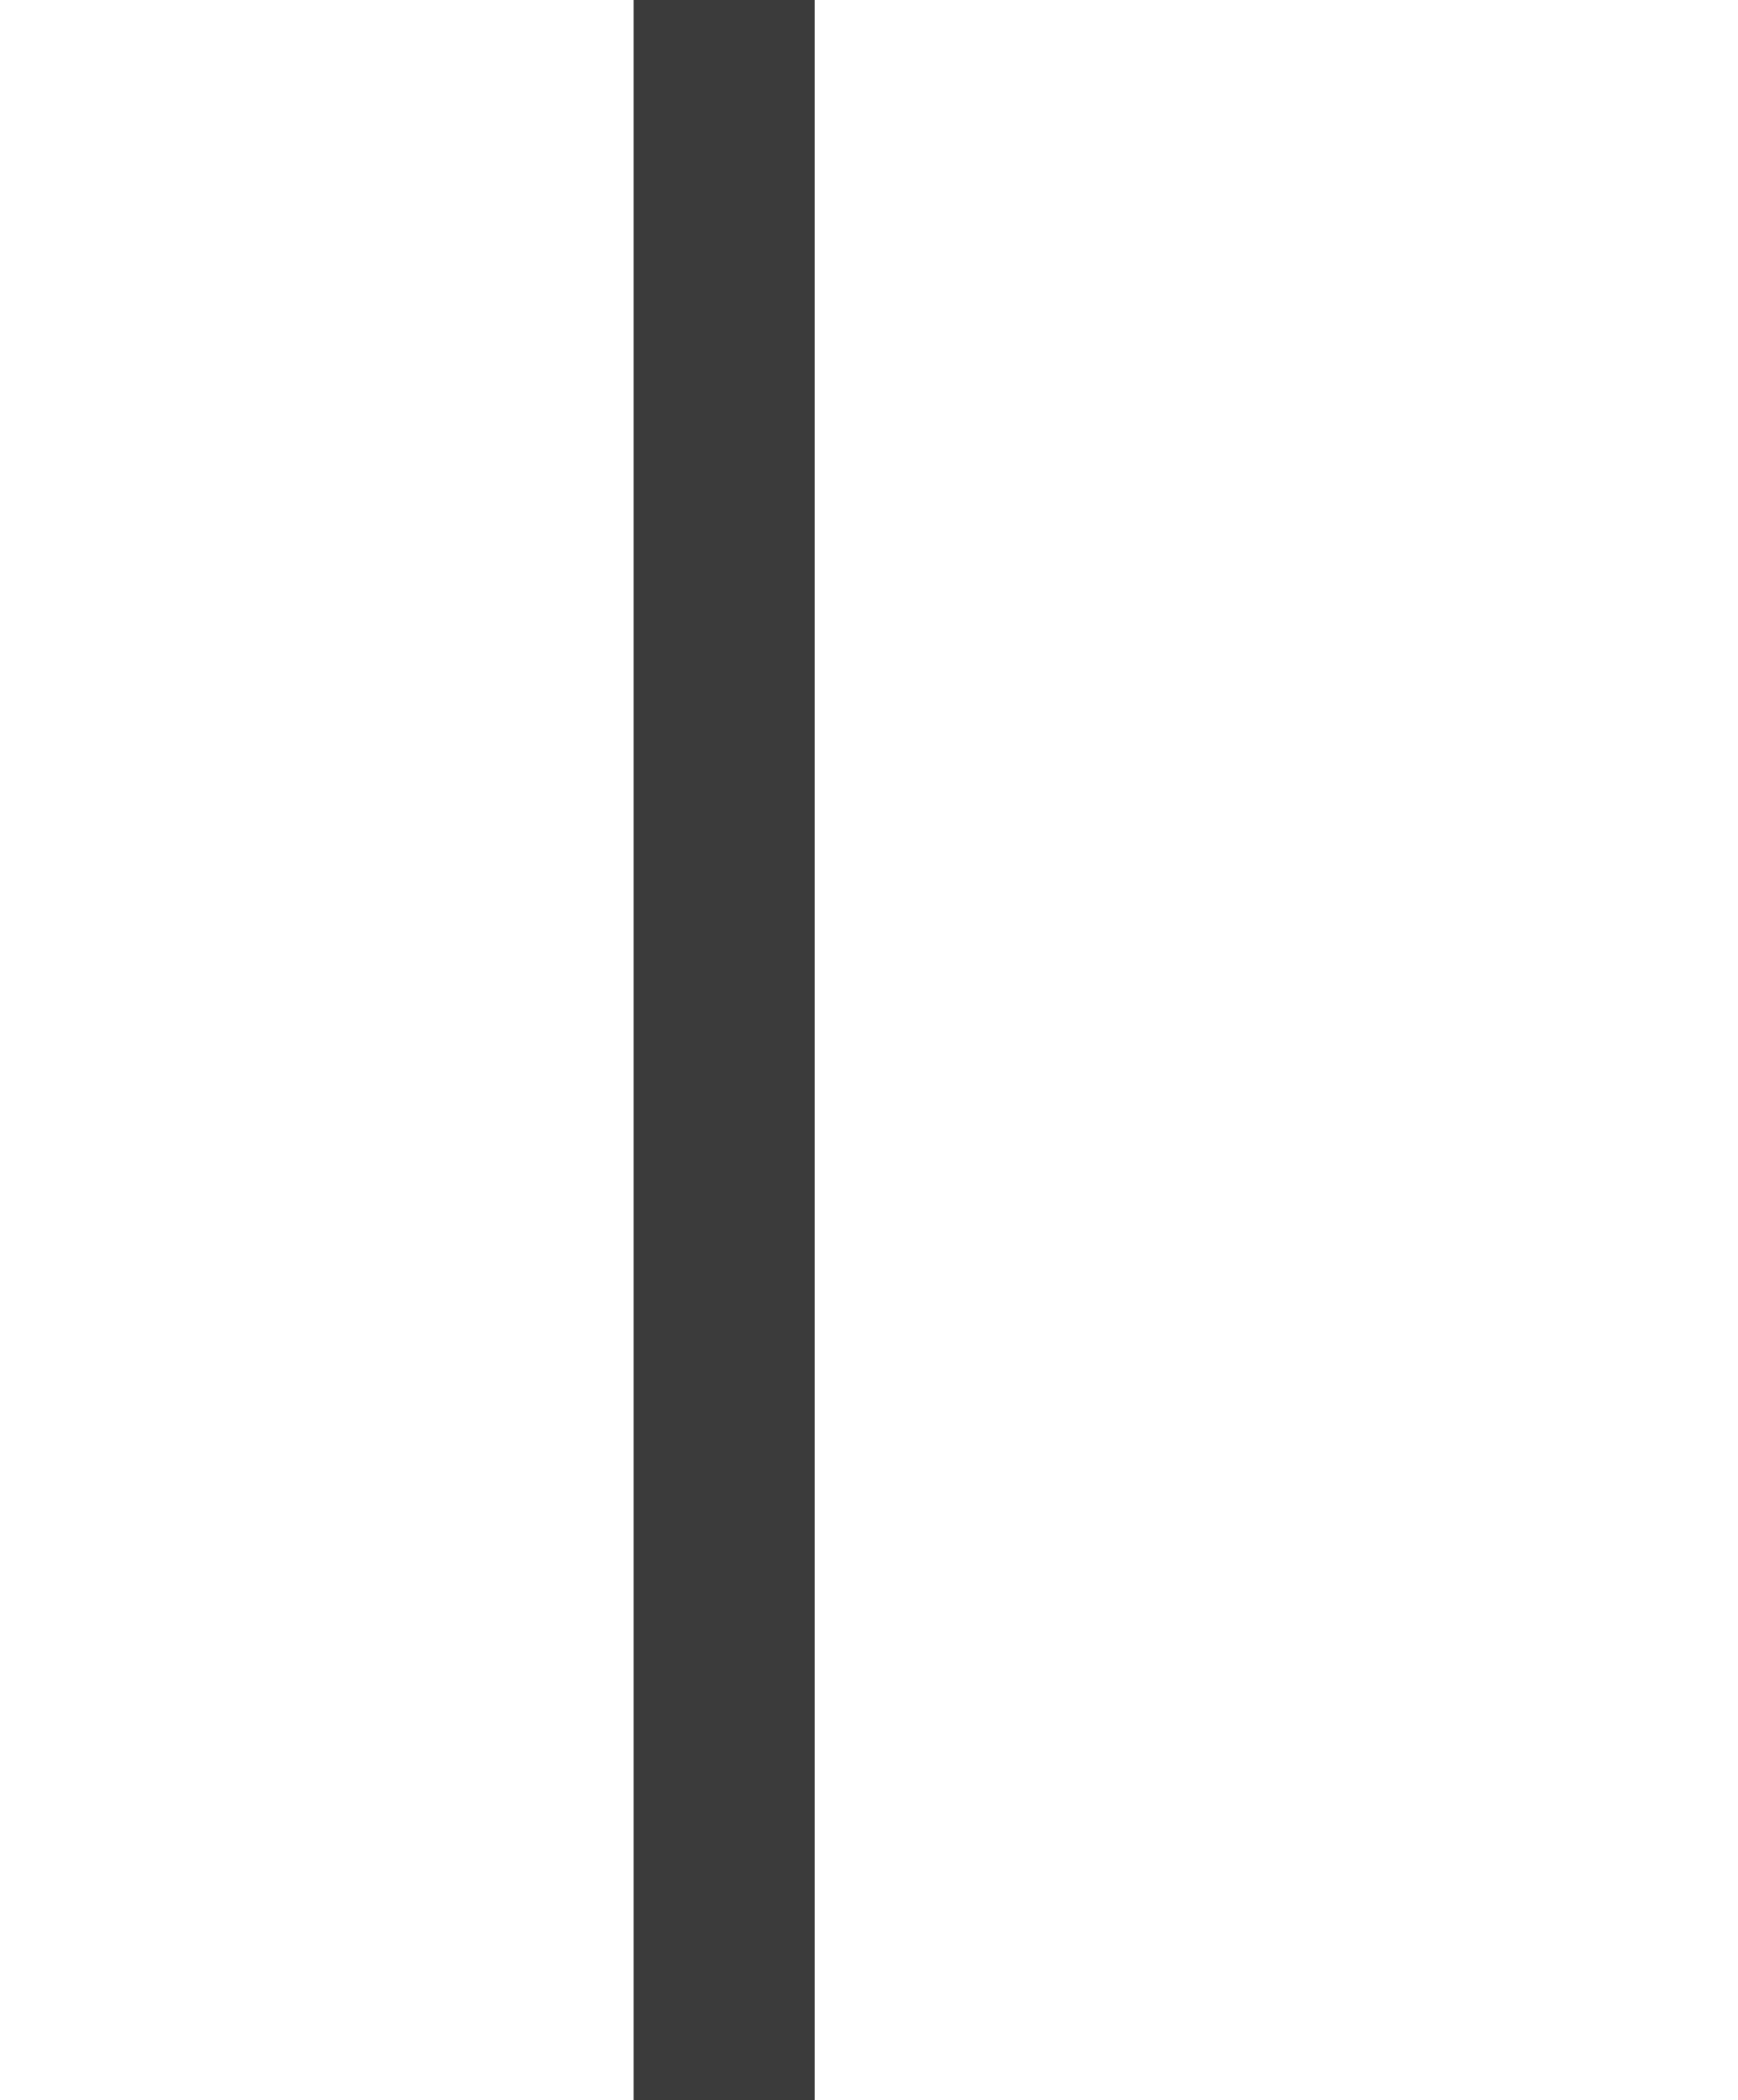
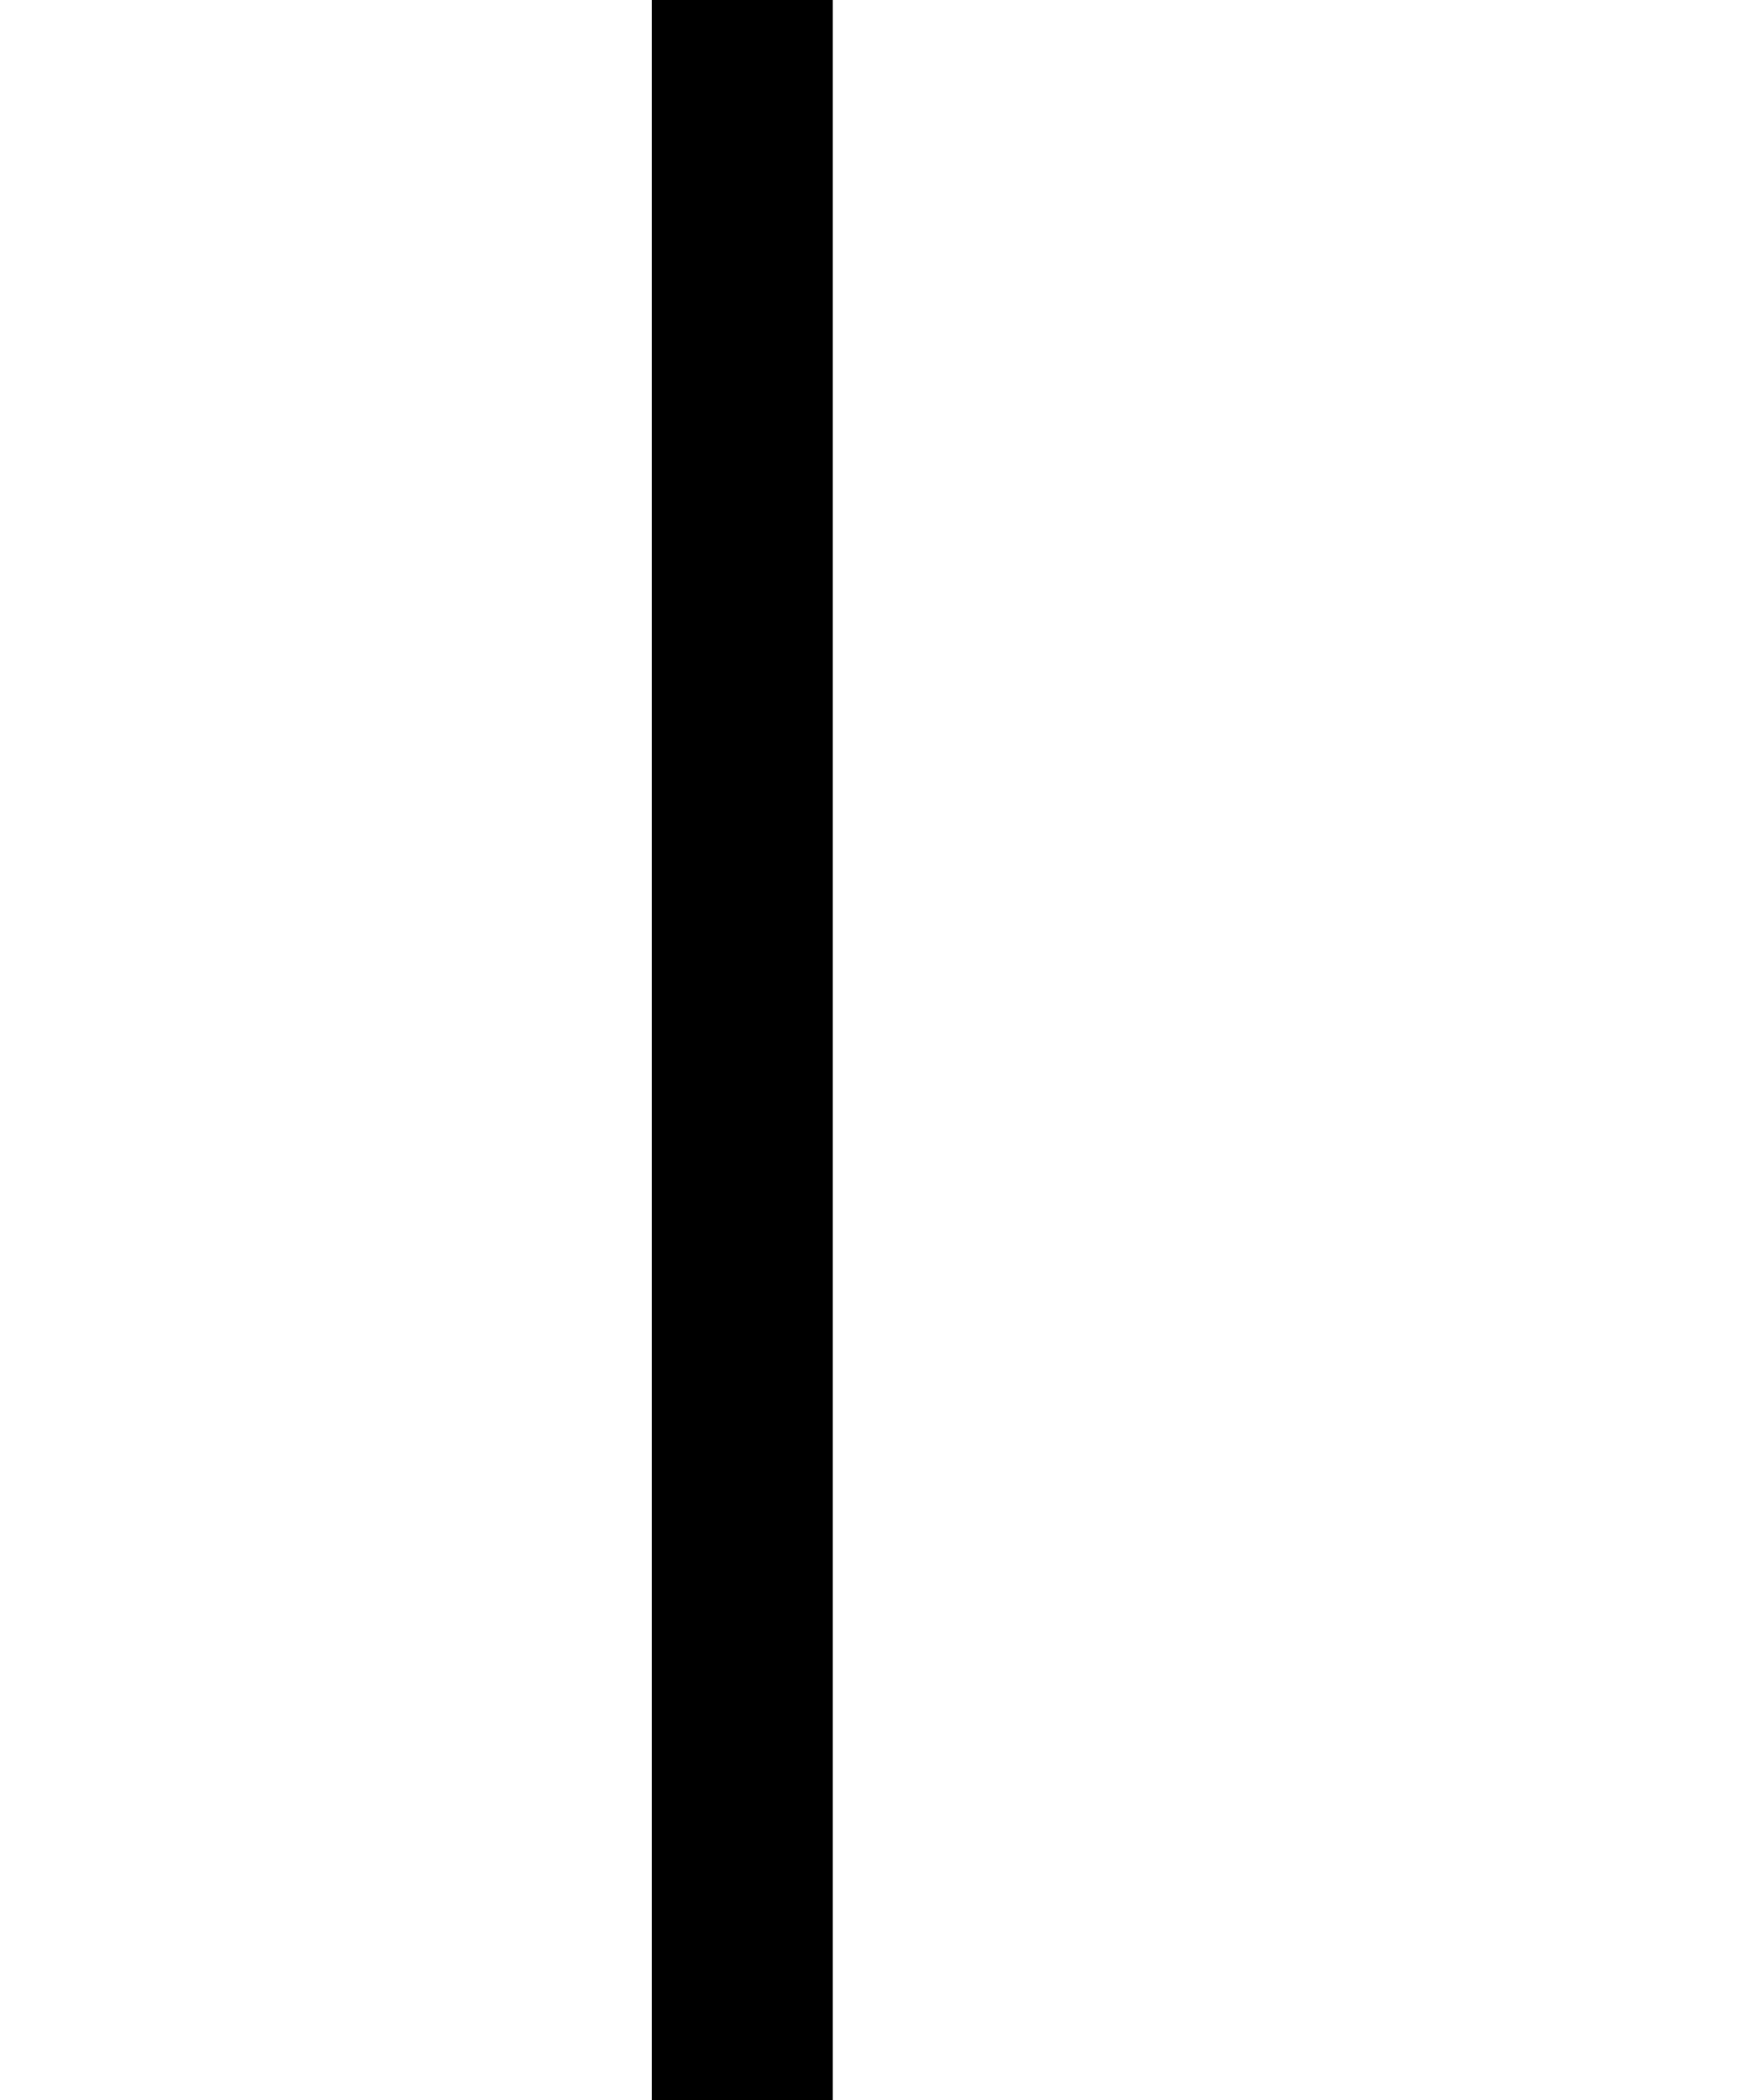
<svg xmlns="http://www.w3.org/2000/svg" width="48" height="58">
-   <rect x="17.5" width="5" height="58" style="stroke: rgb(0, 0, 0); stroke-width: 0px; fill: rgb(59, 59, 59);" />
+   <line x1="20.5" y1="0" x2="20.5" y2="58" style="stroke: rgb(0, 0, 0); stroke-width: 5; fill: rgb(0, 0, 0);" />
</svg>
